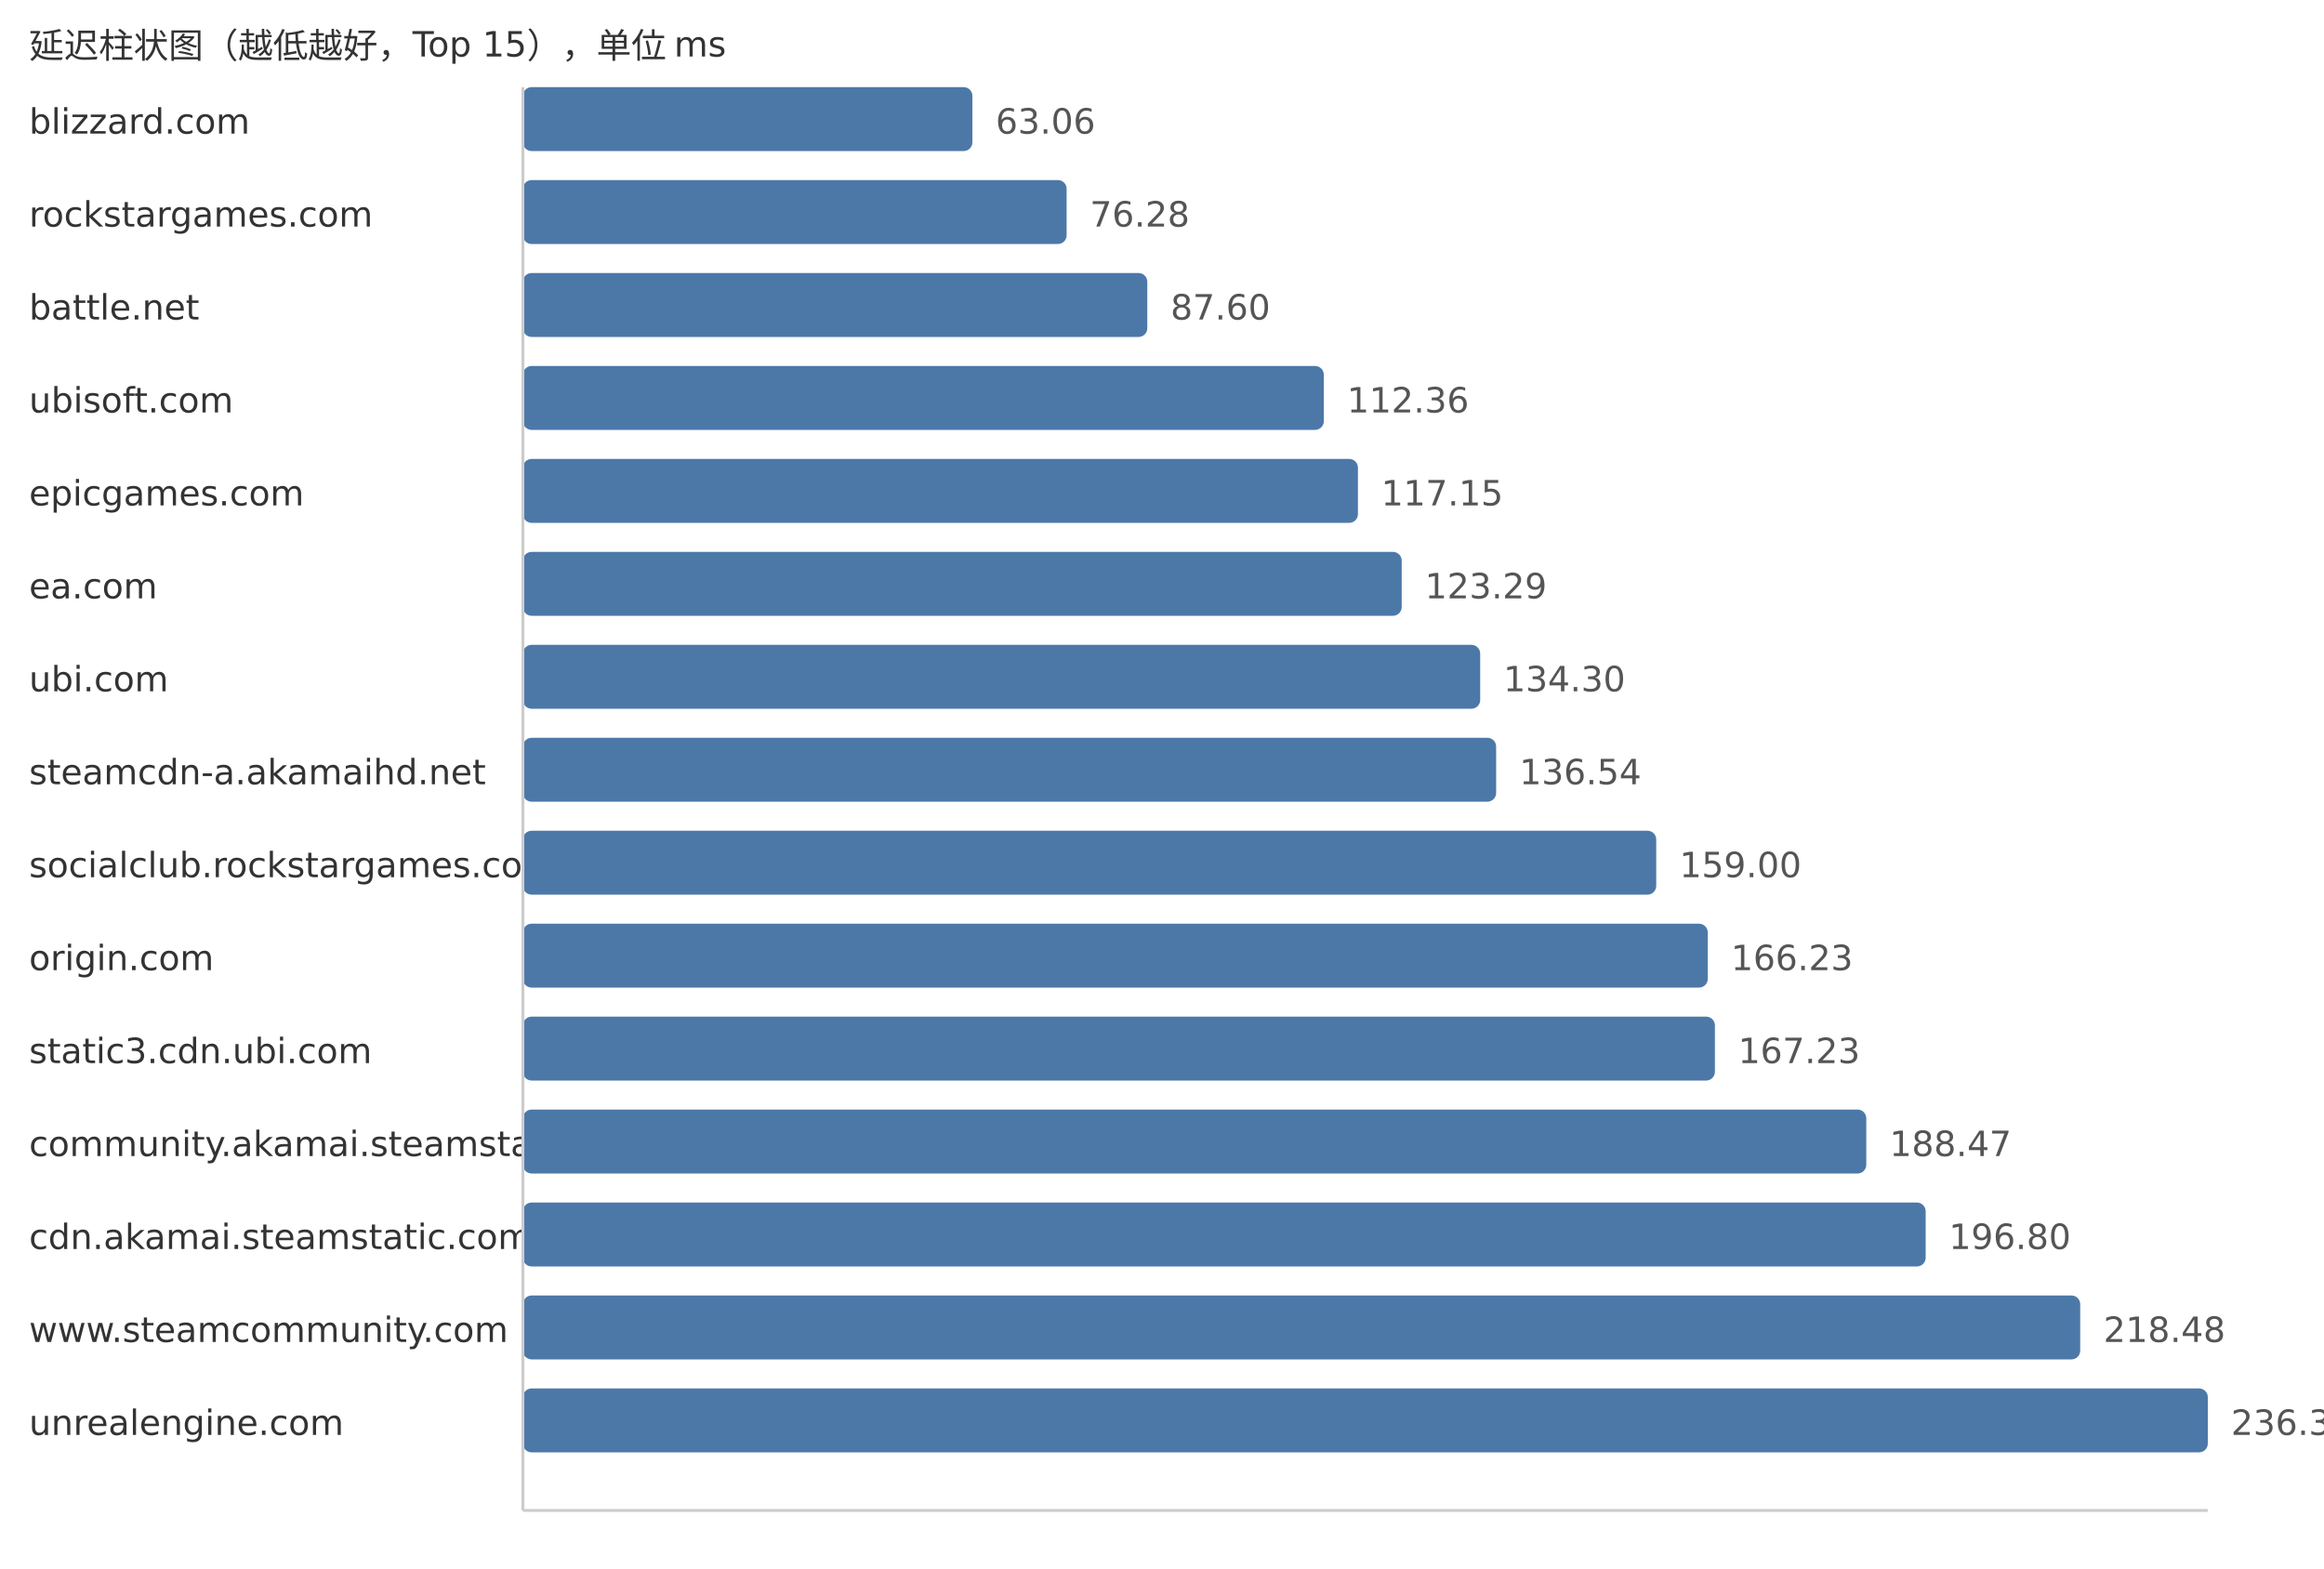
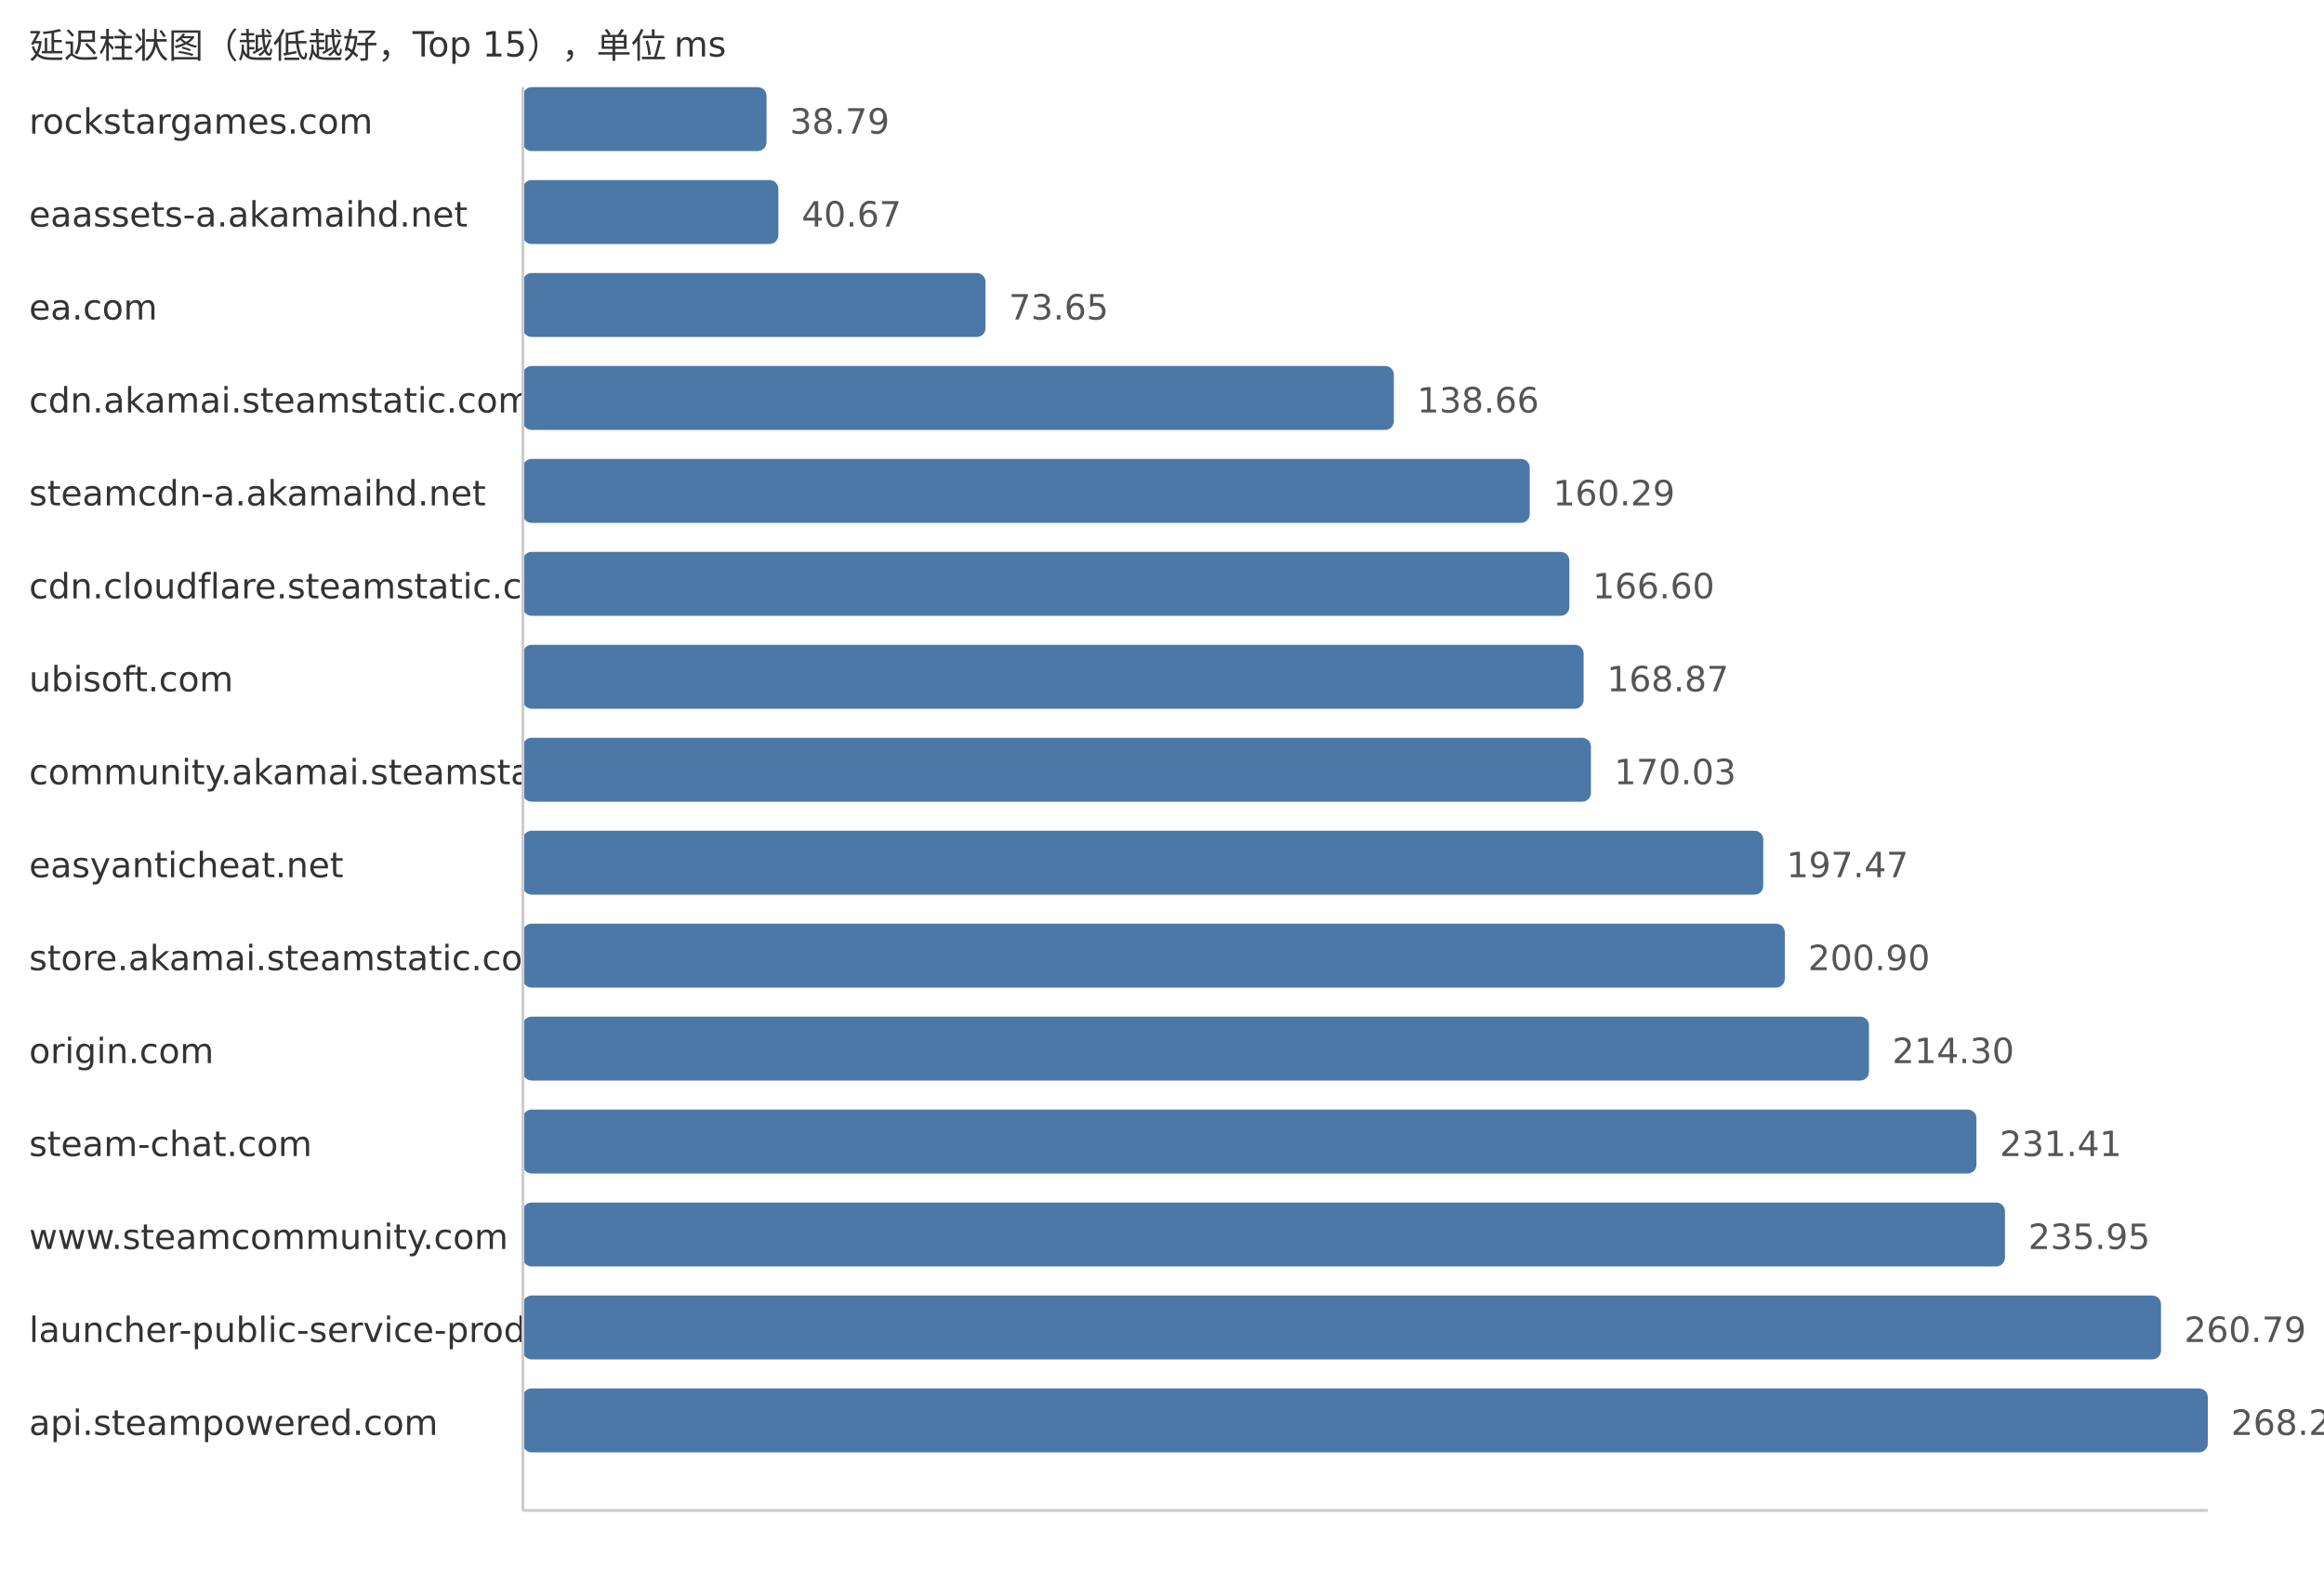
<svg xmlns="http://www.w3.org/2000/svg" width="800" height="540">
  <style> .label{font-family:DejaVu Sans,Verdana,Geneva,sans-serif;font-size:12px;fill:#333} .value{font-family:DejaVu Sans,Verdana,Geneva,sans-serif;font-size:12px;fill:#555} </style>
  <text x="10" y="20" class="label">延迟柱状图（越低越好，Top 15），单位 ms</text>
-   <text x="10" y="46" class="label">blizzard.com</text>
-   <rect x="180" y="30" width="154.73" height="22" fill="#4c78a8" rx="3" />
-   <text x="342.73" y="46" class="value">63.06</text>
-   <text x="10" y="78" class="label">rockstargames.com</text>
-   <rect x="180" y="62" width="187.17" height="22" fill="#4c78a8" rx="3" />
-   <text x="375.17" y="78" class="value">76.28</text>
-   <text x="10" y="110" class="label">battle.net</text>
-   <rect x="180" y="94" width="214.94" height="22" fill="#4c78a8" rx="3" />
-   <text x="402.94" y="110" class="value">87.60</text>
-   <text x="10" y="142" class="label">ubisoft.com</text>
-   <rect x="180" y="126" width="275.7" height="22" fill="#4c78a8" rx="3" />
-   <text x="463.7" y="142" class="value">112.36</text>
-   <text x="10" y="174" class="label">epicgames.com</text>
-   <rect x="180" y="158" width="287.45" height="22" fill="#4c78a8" rx="3" />
-   <text x="475.45" y="174" class="value">117.15</text>
-   <text x="10" y="206" class="label">ea.com</text>
-   <rect x="180" y="190" width="302.51" height="22" fill="#4c78a8" rx="3" />
-   <text x="490.51" y="206" class="value">123.29</text>
-   <text x="10" y="238" class="label">ubi.com</text>
-   <rect x="180" y="222" width="329.53" height="22" fill="#4c78a8" rx="3" />
-   <text x="517.53" y="238" class="value">134.30</text>
-   <text x="10" y="270" class="label">steamcdn-a.akamaihd.net</text>
-   <rect x="180" y="254" width="335.02" height="22" fill="#4c78a8" rx="3" />
-   <text x="523.02" y="270" class="value">136.54</text>
-   <text x="10" y="302" class="label">socialclub.rockstargames.com</text>
-   <rect x="180" y="286" width="390.13" height="22" fill="#4c78a8" rx="3" />
-   <text x="578.13" y="302" class="value">159.00</text>
-   <text x="10" y="334" class="label">origin.com</text>
-   <rect x="180" y="318" width="407.87" height="22" fill="#4c78a8" rx="3" />
-   <text x="595.87" y="334" class="value">166.23</text>
-   <text x="10" y="366" class="label">static3.cdn.ubi.com</text>
-   <rect x="180" y="350" width="410.33" height="22" fill="#4c78a8" rx="3" />
-   <text x="598.33" y="366" class="value">167.23</text>
-   <text x="10" y="398" class="label">community.akamai.steamstatic.com</text>
-   <rect x="180" y="382" width="462.44" height="22" fill="#4c78a8" rx="3" />
-   <text x="650.44" y="398" class="value">188.47</text>
-   <text x="10" y="430" class="label">cdn.akamai.steamstatic.com</text>
-   <rect x="180" y="414" width="482.88" height="22" fill="#4c78a8" rx="3" />
-   <text x="670.88" y="430" class="value">196.80</text>
-   <text x="10" y="462" class="label">www.steamcommunity.com</text>
-   <rect x="180" y="446" width="536.08" height="22" fill="#4c78a8" rx="3" />
-   <text x="724.08" y="462" class="value">218.48</text>
-   <text x="10" y="494" class="label">unrealengine.com</text>
+   <text x="10" y="46" class="label">rockstargames.com</text>
+   <rect x="180" y="30" width="83.87" height="22" fill="#4c78a8" rx="3" />
+   <text x="271.87" y="46" class="value">38.79</text>
+   <text x="10" y="78" class="label">eaassets-a.akamaihd.net</text>
+   <rect x="180" y="62" width="87.94" height="22" fill="#4c78a8" rx="3" />
+   <text x="275.94" y="78" class="value">40.67</text>
+   <text x="10" y="110" class="label">ea.com</text>
+   <rect x="180" y="94" width="159.25" height="22" fill="#4c78a8" rx="3" />
+   <text x="347.25" y="110" class="value">73.65</text>
+   <text x="10" y="142" class="label">cdn.akamai.steamstatic.com</text>
+   <rect x="180" y="126" width="299.82" height="22" fill="#4c78a8" rx="3" />
+   <text x="487.82" y="142" class="value">138.66</text>
+   <text x="10" y="174" class="label">steamcdn-a.akamaihd.net</text>
+   <rect x="180" y="158" width="346.59" height="22" fill="#4c78a8" rx="3" />
+   <text x="534.59" y="174" class="value">160.29</text>
+   <text x="10" y="206" class="label">cdn.cloudflare.steamstatic.com</text>
+   <rect x="180" y="190" width="360.23" height="22" fill="#4c78a8" rx="3" />
+   <text x="548.23" y="206" class="value">166.60</text>
+   <text x="10" y="238" class="label">ubisoft.com</text>
+   <rect x="180" y="222" width="365.14" height="22" fill="#4c78a8" rx="3" />
+   <text x="553.14" y="238" class="value">168.87</text>
+   <text x="10" y="270" class="label">community.akamai.steamstatic.com</text>
+   <rect x="180" y="254" width="367.65" height="22" fill="#4c78a8" rx="3" />
+   <text x="555.65" y="270" class="value">170.03</text>
+   <text x="10" y="302" class="label">easyanticheat.net</text>
+   <rect x="180" y="286" width="426.98" height="22" fill="#4c78a8" rx="3" />
+   <text x="614.98" y="302" class="value">197.47</text>
+   <text x="10" y="334" class="label">store.akamai.steamstatic.com</text>
+   <rect x="180" y="318" width="434.39" height="22" fill="#4c78a8" rx="3" />
+   <text x="622.39" y="334" class="value">200.90</text>
+   <text x="10" y="366" class="label">origin.com</text>
+   <rect x="180" y="350" width="463.37" height="22" fill="#4c78a8" rx="3" />
+   <text x="651.37" y="366" class="value">214.30</text>
+   <text x="10" y="398" class="label">steam-chat.com</text>
+   <rect x="180" y="382" width="500.36" height="22" fill="#4c78a8" rx="3" />
+   <text x="688.36" y="398" class="value">231.41</text>
+   <text x="10" y="430" class="label">www.steamcommunity.com</text>
+   <rect x="180" y="414" width="510.18" height="22" fill="#4c78a8" rx="3" />
+   <text x="698.18" y="430" class="value">235.95</text>
+   <text x="10" y="462" class="label">launcher-public-service-prod06.ol.epicgames.com</text>
+   <rect x="180" y="446" width="563.89" height="22" fill="#4c78a8" rx="3" />
+   <text x="751.89" y="462" class="value">260.79</text>
+   <text x="10" y="494" class="label">api.steampowered.com</text>
  <rect x="180" y="478" width="580.0" height="22" fill="#4c78a8" rx="3" />
-   <text x="768.0" y="494" class="value">236.38</text>
+   <text x="768.0" y="494" class="value">268.24</text>
  <line x1="180" y1="30" x2="180" y2="520" stroke="#ccc" />
  <line x1="180" y1="520" x2="760" y2="520" stroke="#ccc" />
</svg>
